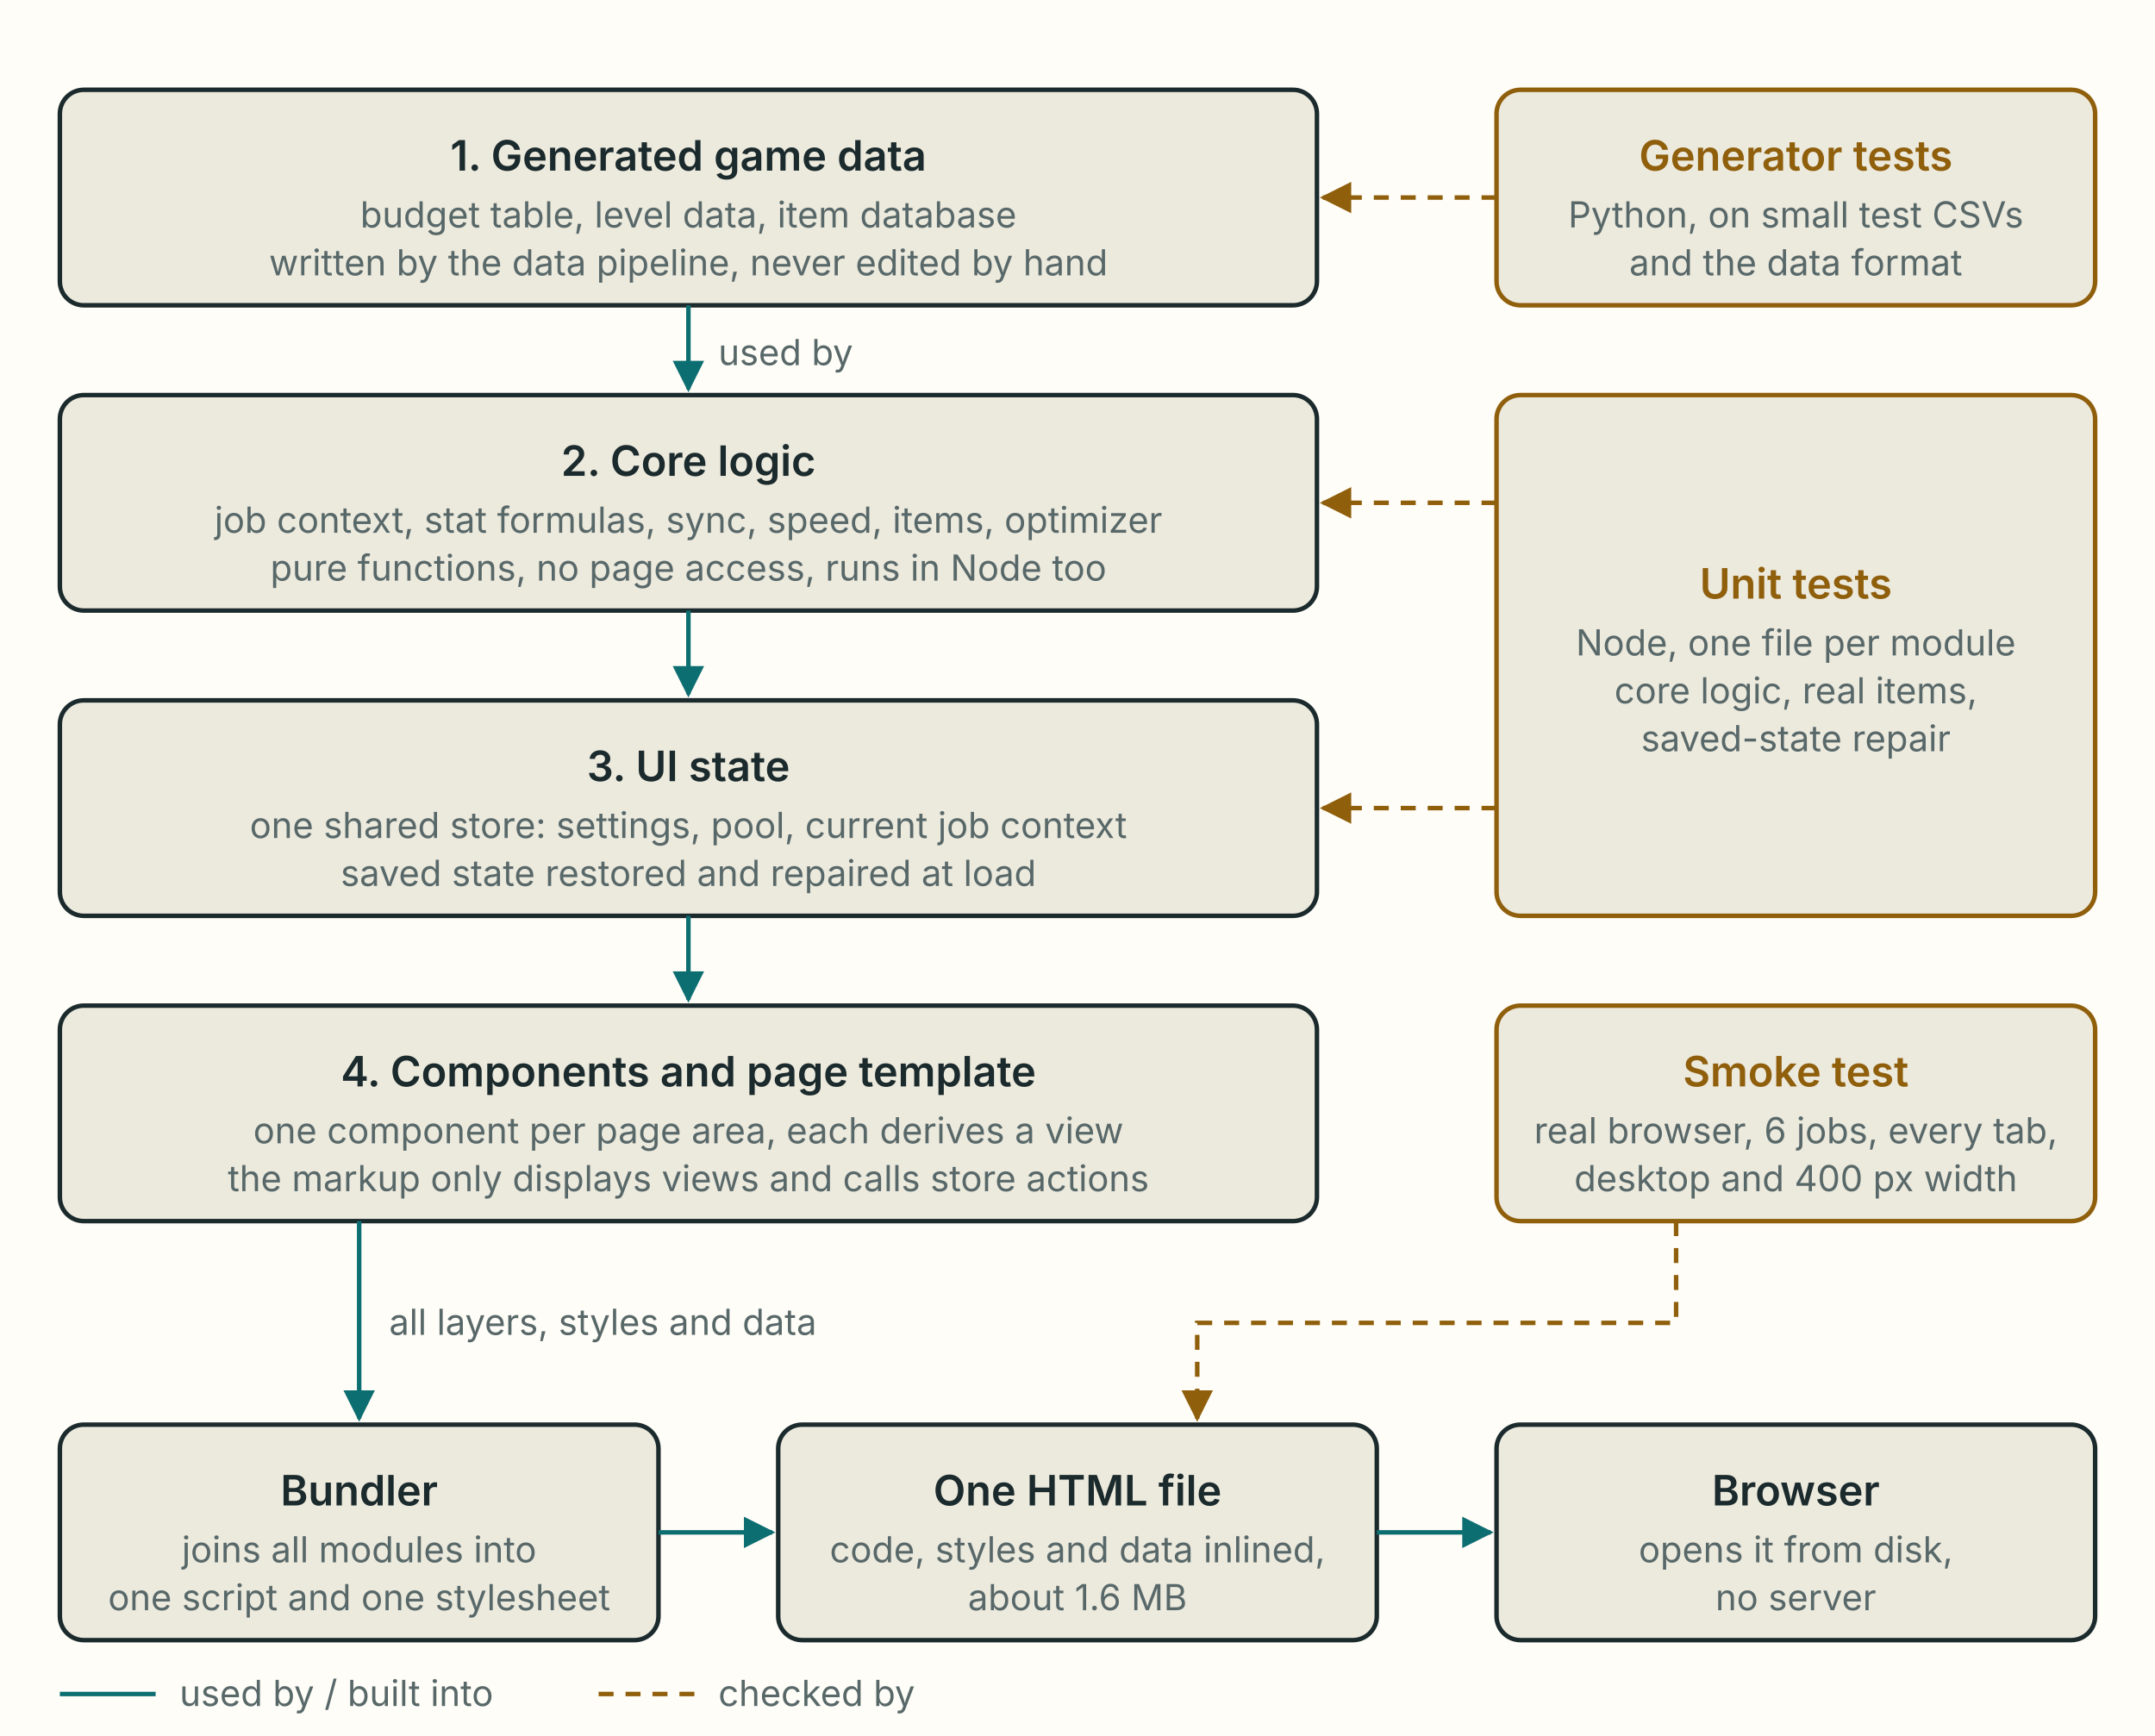
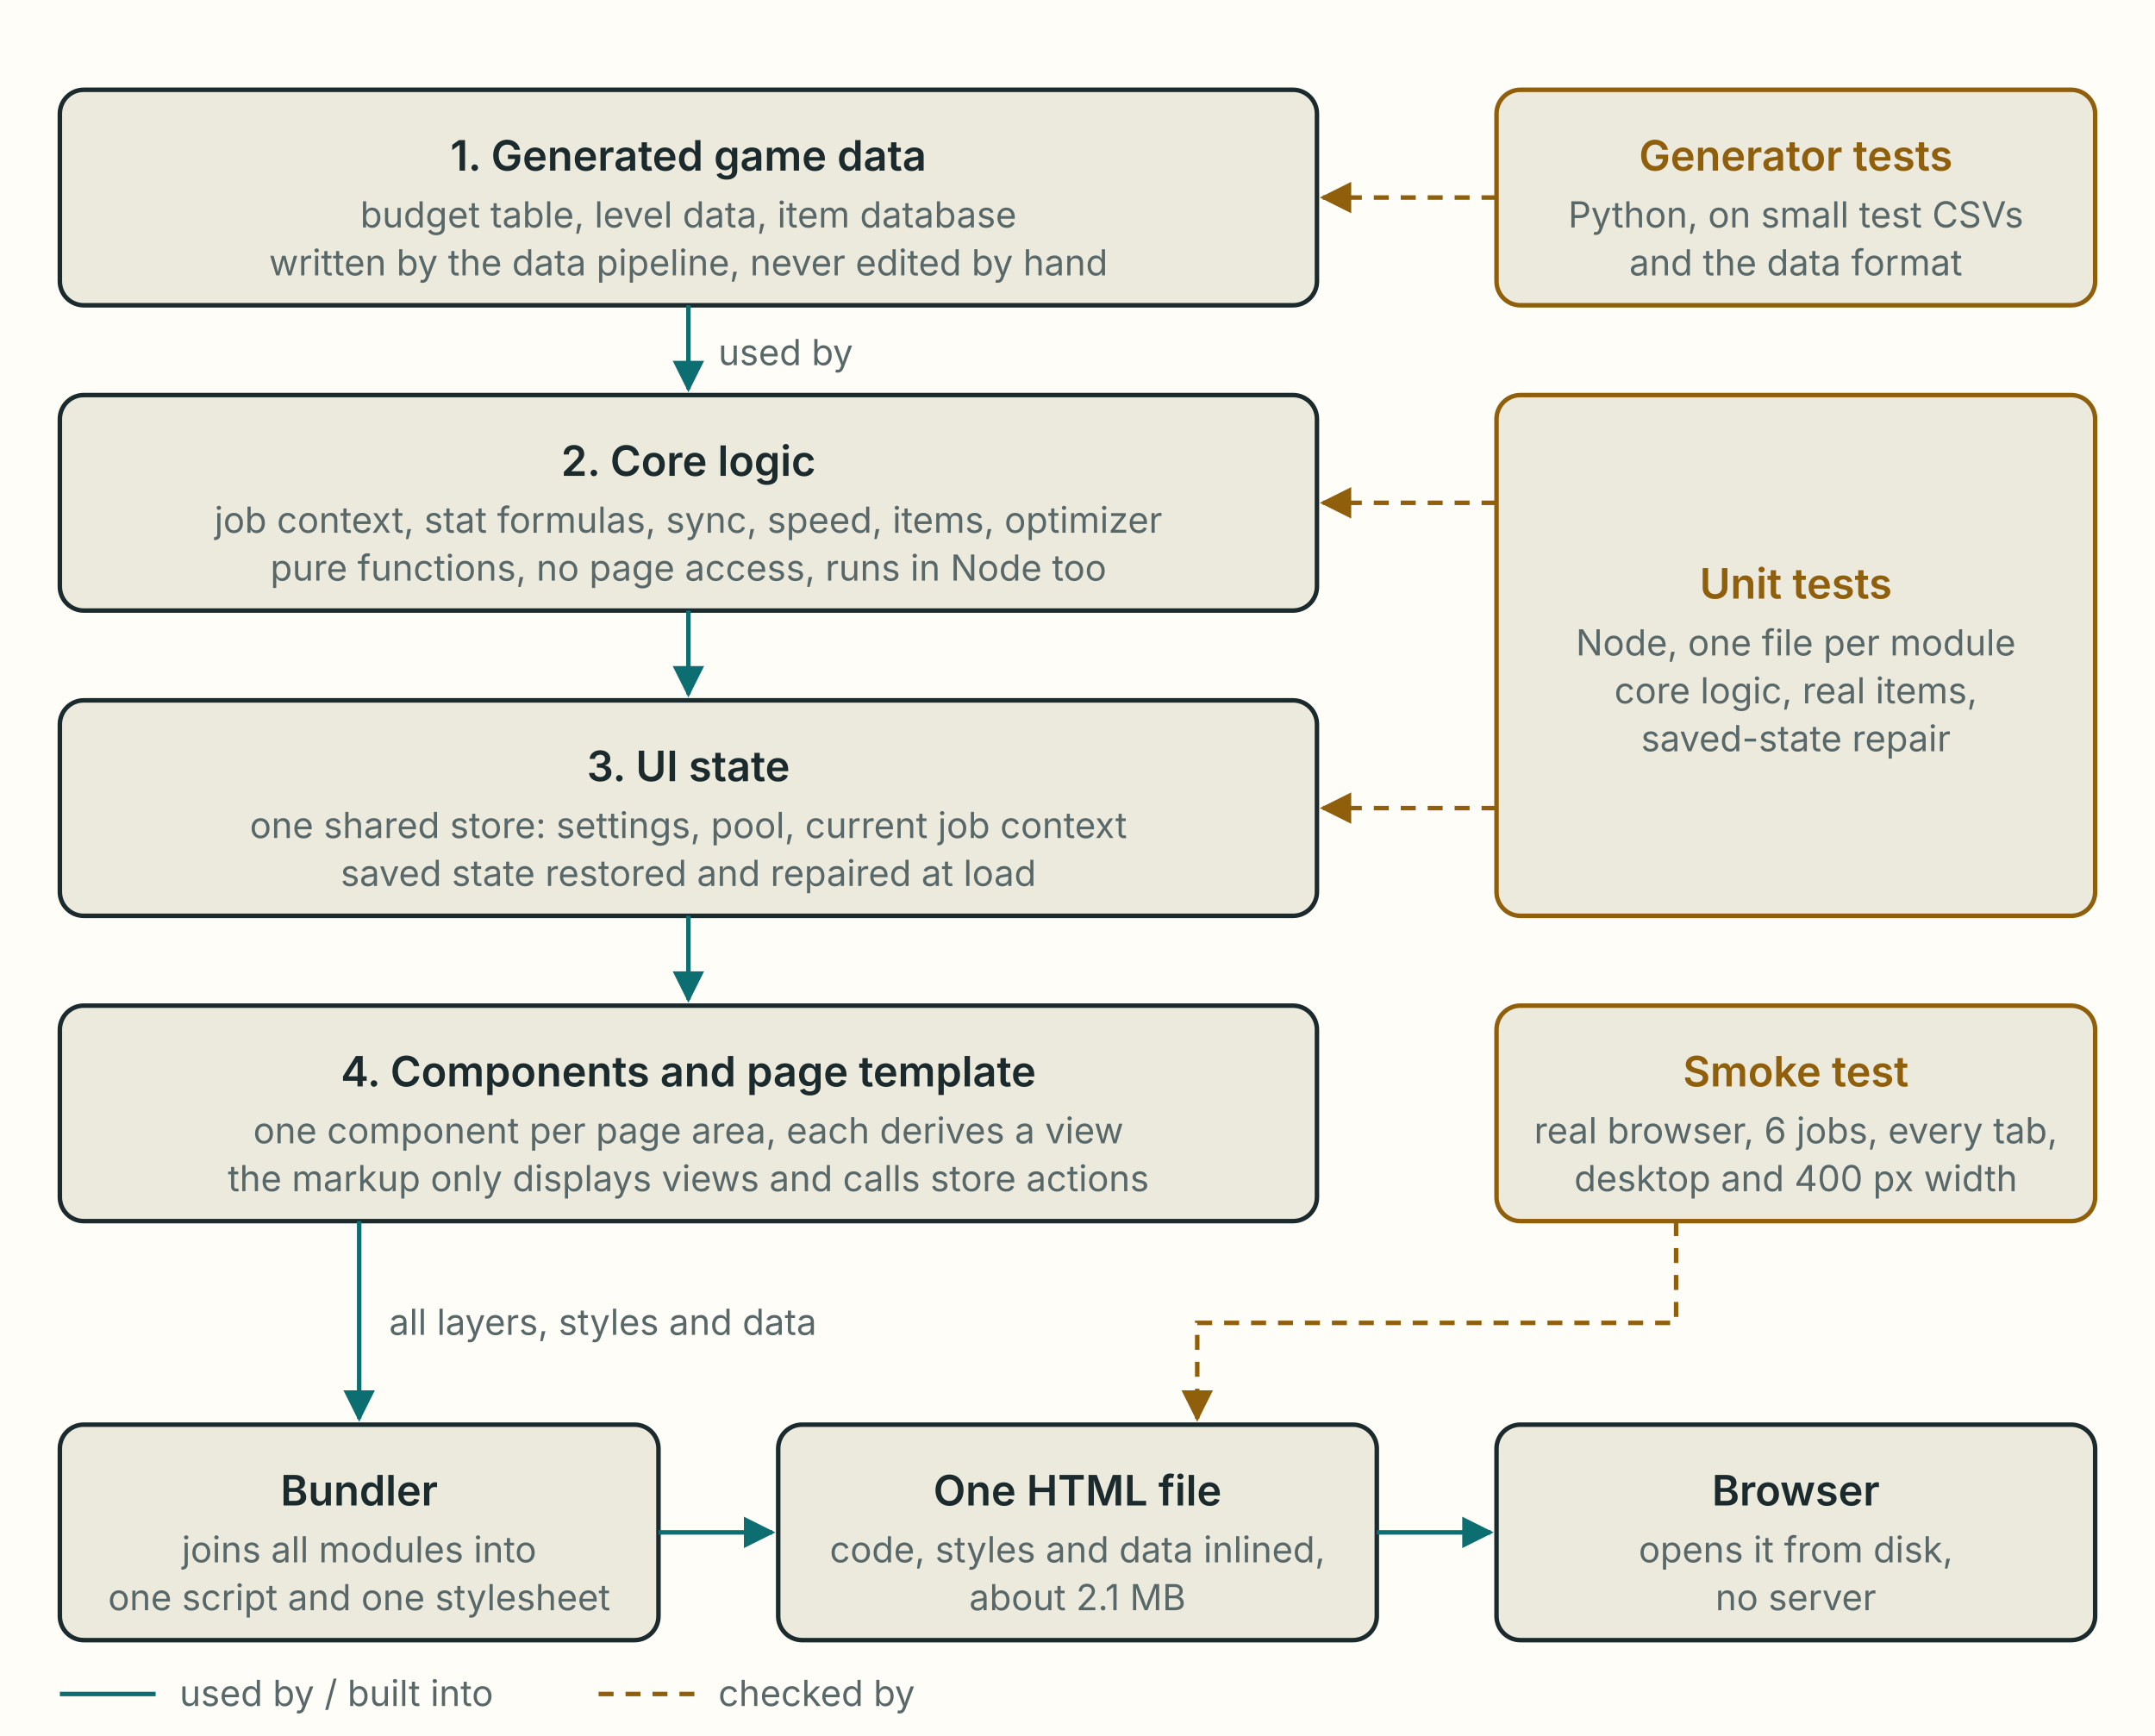
<svg xmlns="http://www.w3.org/2000/svg" viewBox="0 0 720 580" role="img" aria-labelledby="t d">
  <style>
    .bg { fill: #fffdf7; }
    .box { fill: #ece9dd; stroke: #1b2a2c; stroke-width: 1.5; }
    .test { fill: #ece9dd; stroke: #8f5f0c; stroke-width: 1.5; }
    .fg { fill: #1b2a2c; }
    .muted { fill: #586869; }
    .gold { fill: #8f5f0c; }
    .flow { fill: none; stroke: #0d6e72; stroke-width: 1.5; }
    .check { fill: none; stroke: #8f5f0c; stroke-width: 1.5; stroke-dasharray: 5 4; }
    .head { fill: #0d6e72; }
    .ghead { fill: #8f5f0c; }
    text { font-family: system-ui, -apple-system, "Segoe UI", sans-serif; }
    .t { font-size: 14px; font-weight: 600; }
    .s { font-size: 12px; }
    @media (prefers-color-scheme: dark) {
      .bg { fill: #142023; }
      .box { fill: #1b2b2e; stroke: #e5eeed; }
      .test { fill: #1b2b2e; stroke: #e2b659; }
      .fg { fill: #e5eeed; }
      .muted { fill: #92a5a5; }
      .gold { fill: #e2b659; }
      .flow { stroke: #4cc2b6; }
      .check { stroke: #e2b659; }
      .head { fill: #4cc2b6; }
      .ghead { fill: #e2b659; }
    }
  </style>
  <defs>
    <marker id="arrow" viewBox="0 0 10 10" refX="9" refY="5" markerWidth="7" markerHeight="7" orient="auto-start-reverse">
      <path d="M0,0 L10,5 L0,10 z" class="head" />
    </marker>
    <marker id="garrow" viewBox="0 0 10 10" refX="9" refY="5" markerWidth="7" markerHeight="7" orient="auto-start-reverse">
      <path d="M0,0 L10,5 L0,10 z" class="ghead" />
    </marker>
  </defs>
  <rect class="bg" x="0" y="0" width="720" height="580" />
  <rect class="box" x="20" y="30" width="420" height="72" rx="8" />
  <text class="fg t" x="230" y="57" text-anchor="middle">1. Generated game data</text>
  <text class="muted s" x="230" y="76" text-anchor="middle">budget table, level data, item database</text>
  <text class="muted s" x="230" y="92" text-anchor="middle">written by the data pipeline, never edited by hand</text>
  <rect class="box" x="20" y="132" width="420" height="72" rx="8" />
  <text class="fg t" x="230" y="159" text-anchor="middle">2. Core logic</text>
  <text class="muted s" x="230" y="178" text-anchor="middle">job context, stat formulas, sync, speed, items, optimizer</text>
  <text class="muted s" x="230" y="194" text-anchor="middle">pure functions, no page access, runs in Node too</text>
  <rect class="box" x="20" y="234" width="420" height="72" rx="8" />
  <text class="fg t" x="230" y="261" text-anchor="middle">3. UI state</text>
  <text class="muted s" x="230" y="280" text-anchor="middle">one shared store: settings, pool, current job context</text>
  <text class="muted s" x="230" y="296" text-anchor="middle">saved state restored and repaired at load</text>
  <rect class="box" x="20" y="336" width="420" height="72" rx="8" />
  <text class="fg t" x="230" y="363" text-anchor="middle">4. Components and page template</text>
  <text class="muted s" x="230" y="382" text-anchor="middle">one component per page area, each derives a view</text>
  <text class="muted s" x="230" y="398" text-anchor="middle">the markup only displays views and calls store actions</text>
  <line class="flow" x1="230" y1="102" x2="230" y2="130" marker-end="url(#arrow)" />
  <line class="flow" x1="230" y1="204" x2="230" y2="232" marker-end="url(#arrow)" />
  <line class="flow" x1="230" y1="306" x2="230" y2="334" marker-end="url(#arrow)" />
  <text class="muted s" x="240" y="122">used by</text>
  <line class="flow" x1="120" y1="408" x2="120" y2="474" marker-end="url(#arrow)" />
  <text class="muted s" x="130" y="446">all layers, styles and data</text>
  <rect class="box" x="20" y="476" width="200" height="72" rx="8" />
  <text class="fg t" x="120" y="503" text-anchor="middle">Bundler</text>
  <text class="muted s" x="120" y="522" text-anchor="middle">joins all modules into</text>
  <text class="muted s" x="120" y="538" text-anchor="middle">one script and one stylesheet</text>
  <rect class="box" x="260" y="476" width="200" height="72" rx="8" />
  <text class="fg t" x="360" y="503" text-anchor="middle">One HTML file</text>
  <text class="muted s" x="360" y="522" text-anchor="middle">code, styles and data inlined,</text>
-   <text class="muted s" x="360" y="538" text-anchor="middle">about 1.6 MB</text>
+   <text class="muted s" x="360" y="538" text-anchor="middle">about 2.1 MB</text>
  <rect class="box" x="500" y="476" width="200" height="72" rx="8" />
  <text class="fg t" x="600" y="503" text-anchor="middle">Browser</text>
  <text class="muted s" x="600" y="522" text-anchor="middle">opens it from disk,</text>
  <text class="muted s" x="600" y="538" text-anchor="middle">no server</text>
  <line class="flow" x1="220" y1="512" x2="258" y2="512" marker-end="url(#arrow)" />
  <line class="flow" x1="460" y1="512" x2="498" y2="512" marker-end="url(#arrow)" />
  <rect class="test" x="500" y="30" width="200" height="72" rx="8" />
  <text class="gold t" x="600" y="57" text-anchor="middle">Generator tests</text>
  <text class="muted s" x="600" y="76" text-anchor="middle">Python, on small test CSVs</text>
  <text class="muted s" x="600" y="92" text-anchor="middle">and the data format</text>
  <line class="check" x1="500" y1="66" x2="442" y2="66" marker-end="url(#garrow)" />
  <rect class="test" x="500" y="132" width="200" height="174" rx="8" />
  <text class="gold t" x="600" y="200" text-anchor="middle">Unit tests</text>
  <text class="muted s" x="600" y="219" text-anchor="middle">Node, one file per module</text>
  <text class="muted s" x="600" y="235" text-anchor="middle">core logic, real items,</text>
  <text class="muted s" x="600" y="251" text-anchor="middle">saved-state repair</text>
  <line class="check" x1="500" y1="168" x2="442" y2="168" marker-end="url(#garrow)" />
  <line class="check" x1="500" y1="270" x2="442" y2="270" marker-end="url(#garrow)" />
  <rect class="test" x="500" y="336" width="200" height="72" rx="8" />
  <text class="gold t" x="600" y="363" text-anchor="middle">Smoke test</text>
  <text class="muted s" x="600" y="382" text-anchor="middle">real browser, 6 jobs, every tab,</text>
  <text class="muted s" x="600" y="398" text-anchor="middle">desktop and 400 px width</text>
  <path class="check" d="M560,408 V442 H400 V474" marker-end="url(#garrow)" />
  <line class="flow" x1="20" y1="566" x2="52" y2="566" />
  <text class="muted s" x="60" y="570">used by / built into</text>
  <line class="check" x1="200" y1="566" x2="232" y2="566" />
  <text class="muted s" x="240" y="570">checked by</text>
</svg>
